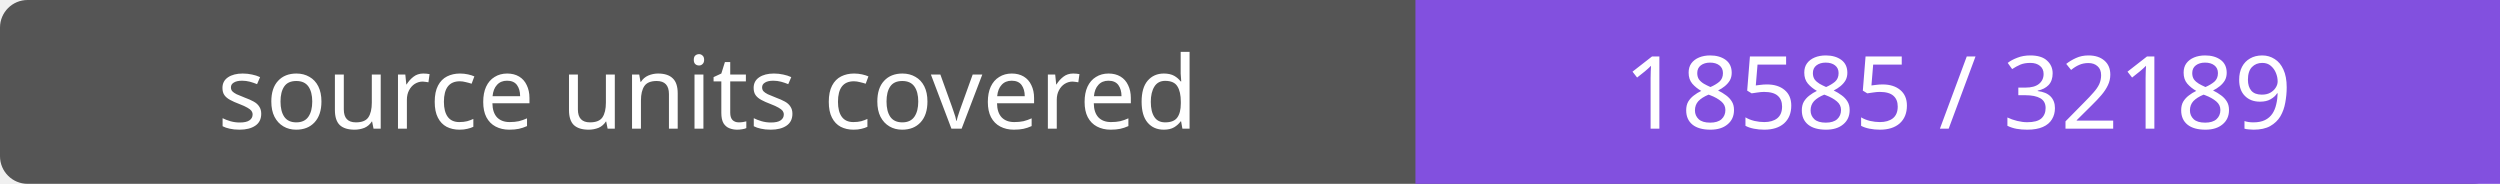
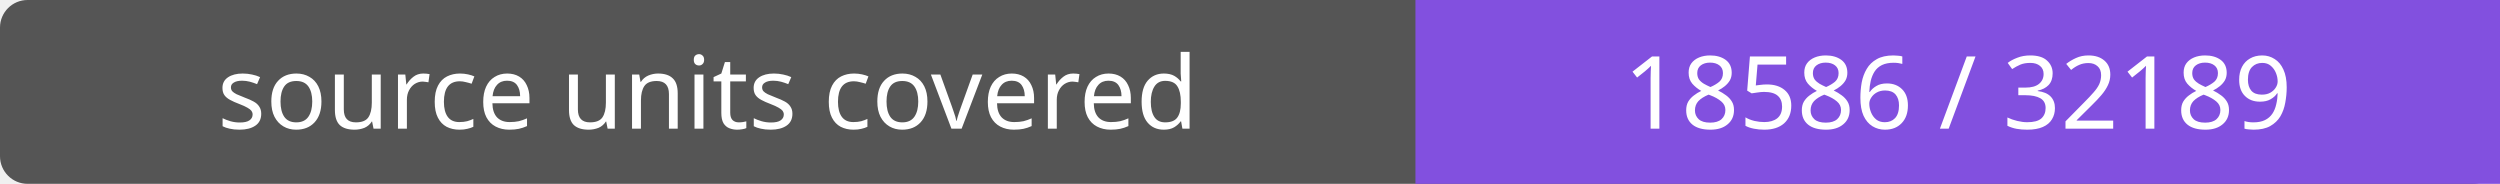
- <svg xmlns="http://www.w3.org/2000/svg" width="272" height="20" role="img" aria-label="source units covered: 18585 / 32189">
+ <svg xmlns="http://www.w3.org/2000/svg" width="272" height="20" role="img" aria-label="source units covered: 18586 / 32189">
  <rect width="272" height="20" rx="3" fill="#555" />
  <path fill="#8250df" d="M154 0h118v20H154z" />
  <g fill="#fff" text-anchor="middle" font-family="Verdana,sans-serif" font-size="11">
    <text x="77.0" y="14">source units covered</text>
-     <text x="213.0" y="14">18585 / 32189</text>
+     <text x="213.0" y="14">18586 / 32189</text>
  </g>
</svg>
